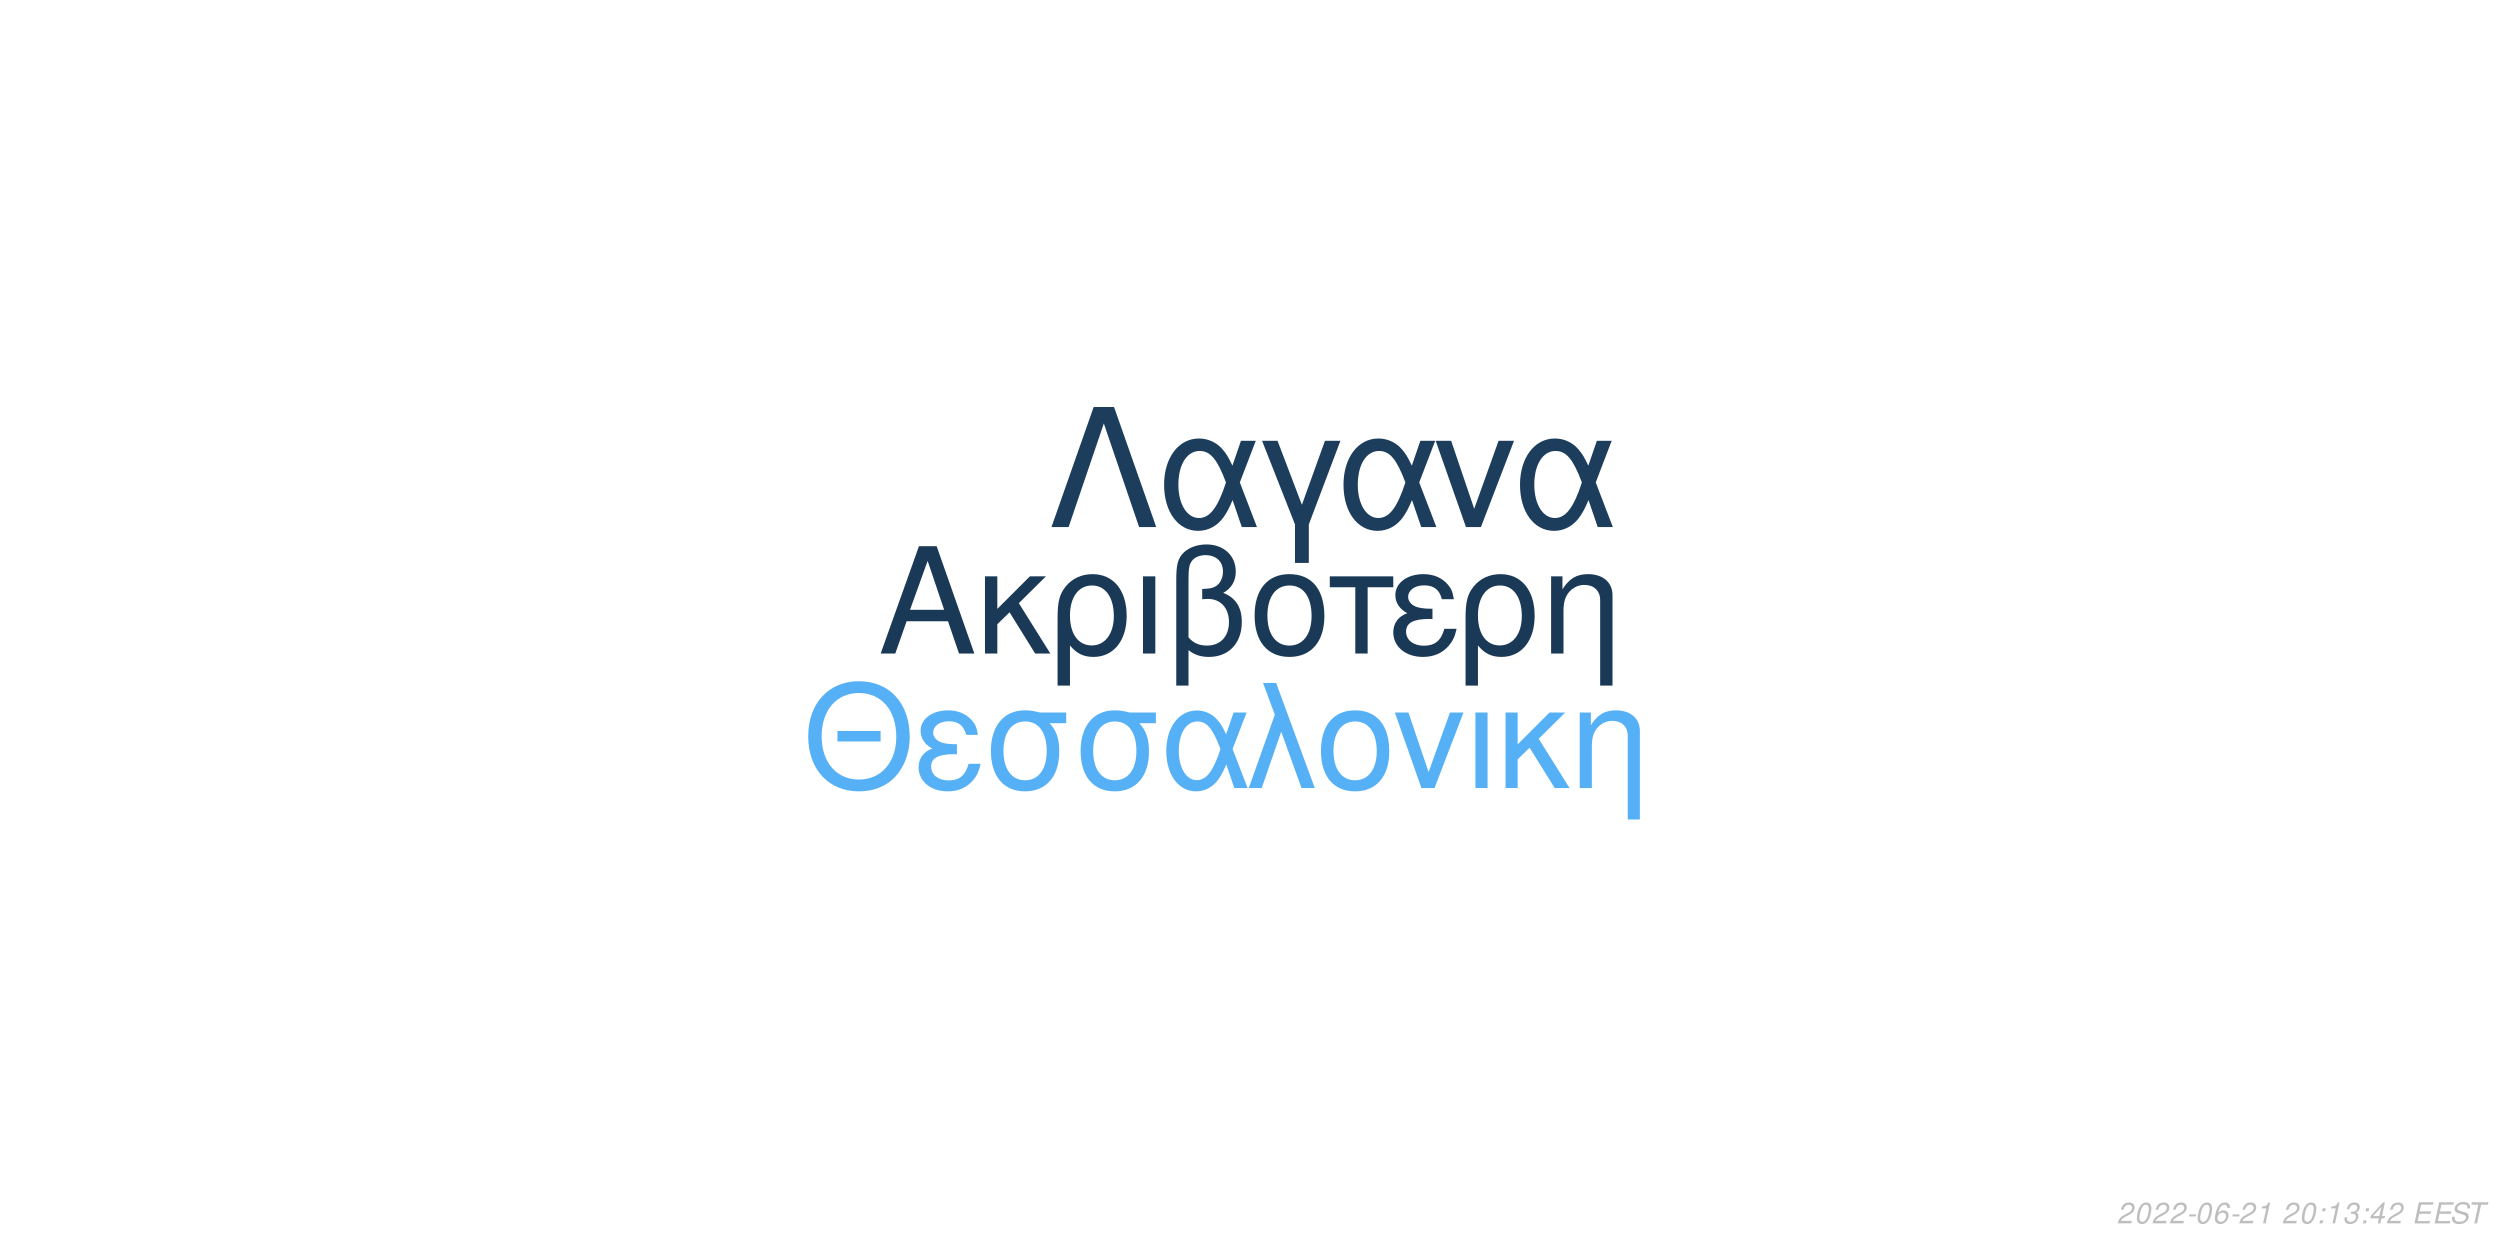
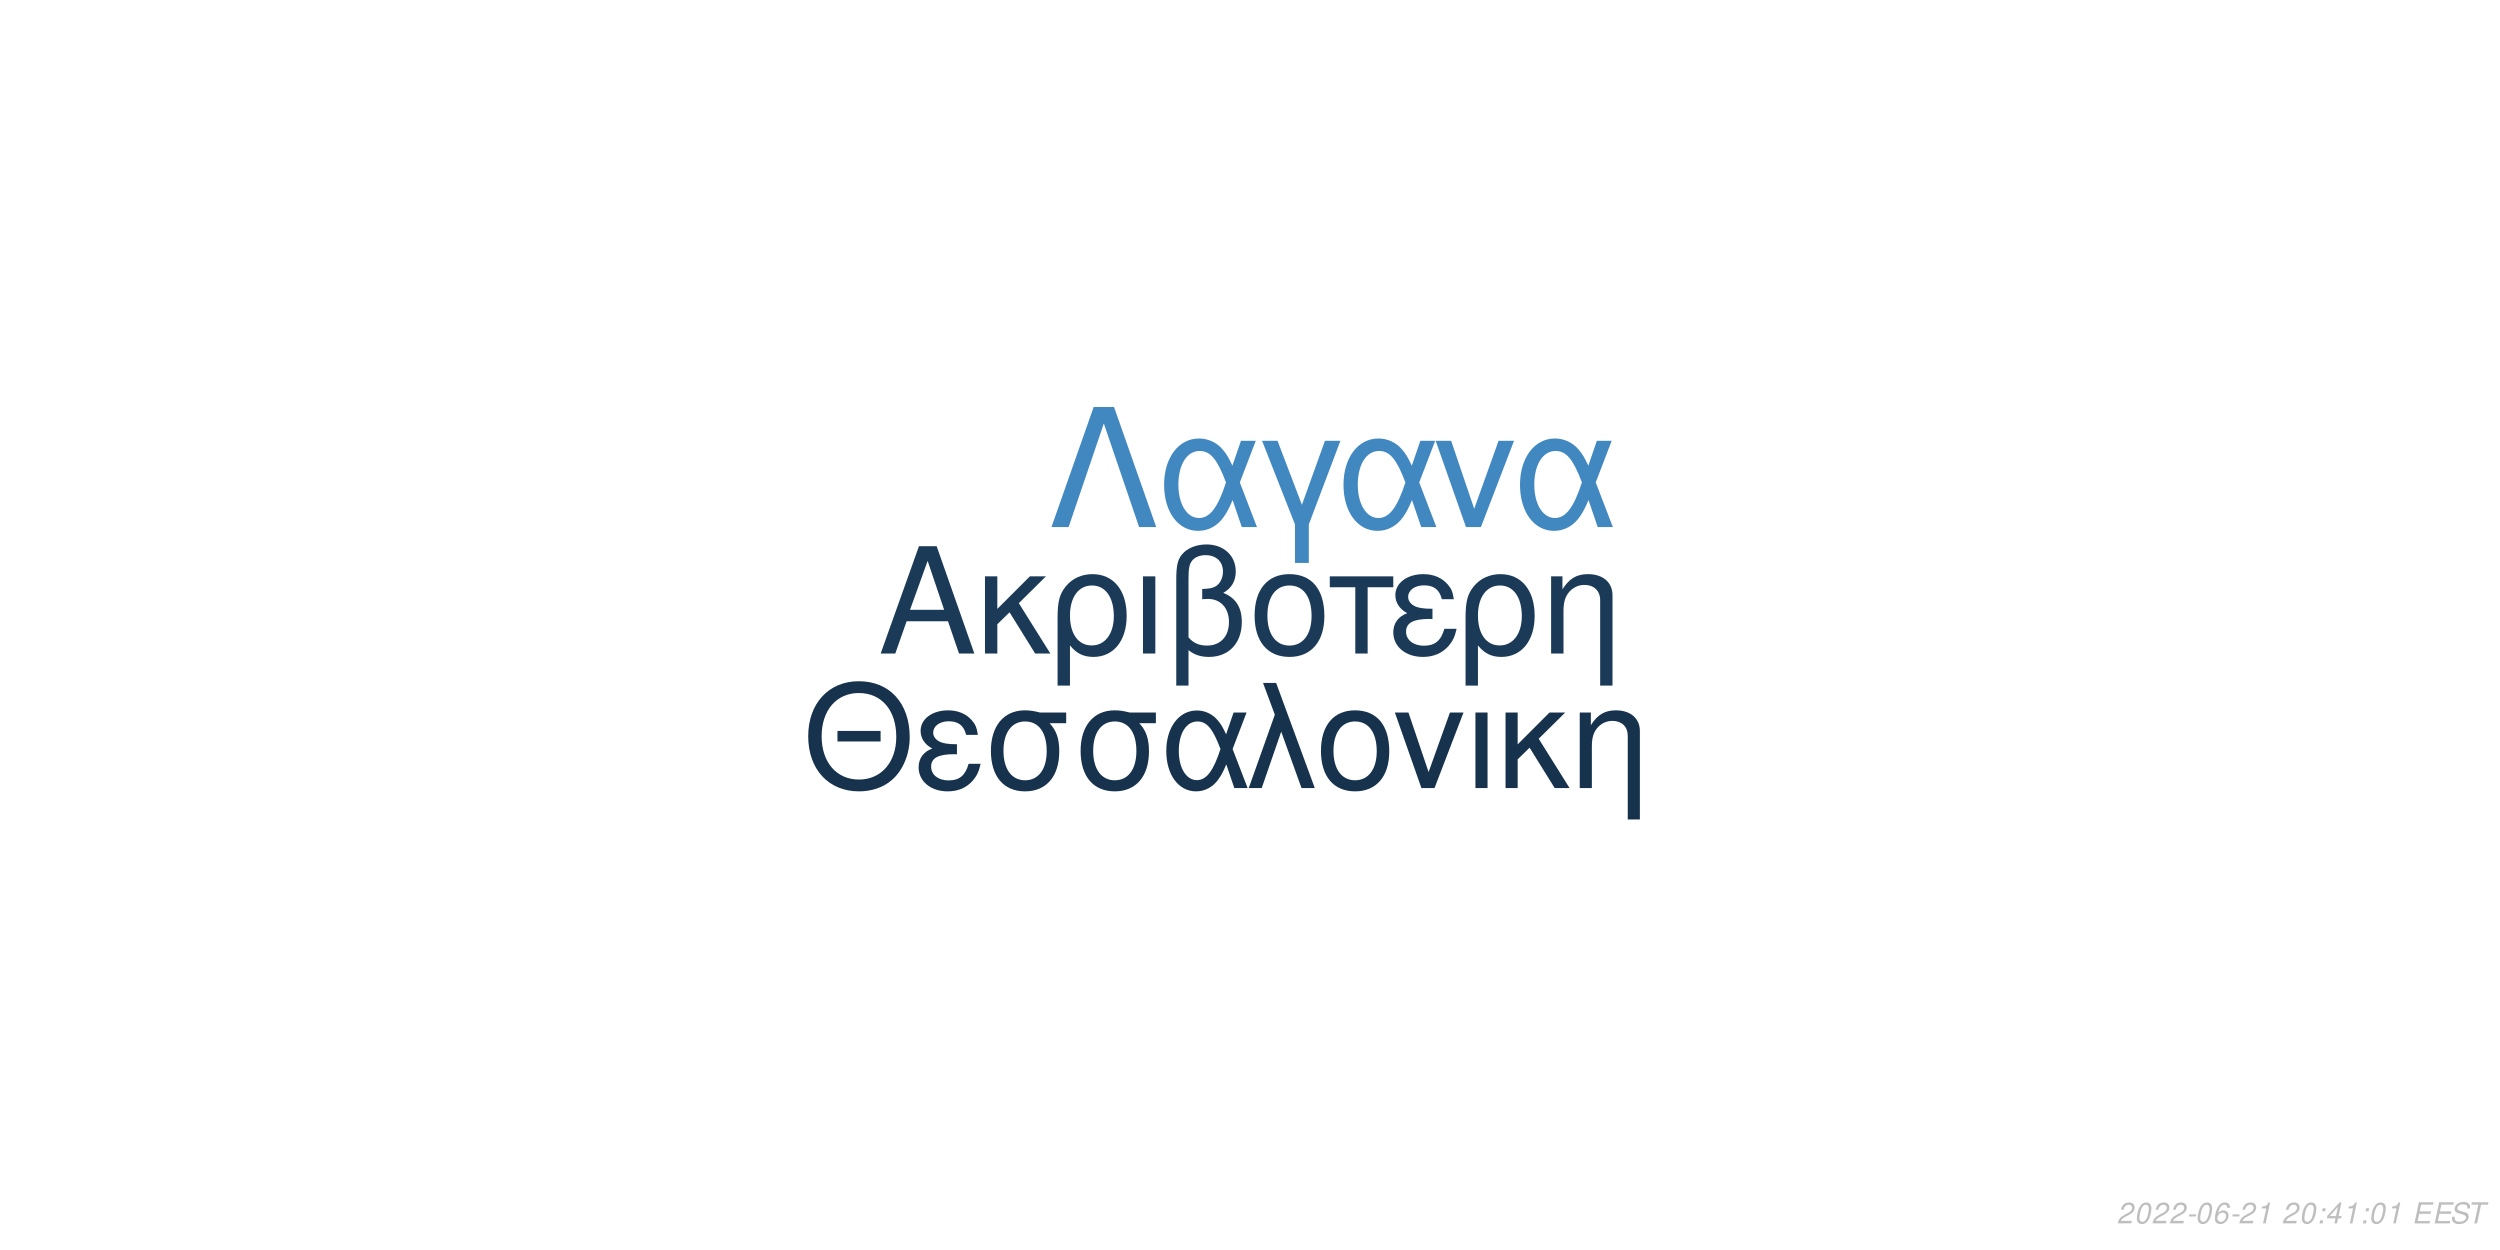
<svg xmlns="http://www.w3.org/2000/svg" xmlns:xlink="http://www.w3.org/1999/xlink" width="864pt" height="432pt" viewBox="0 0 864 432" version="1.1">
  <defs>
    <g>
      <symbol overflow="visible" id="glyph0-0">
        <path style="stroke:none;" d="" />
      </symbol>
      <symbol overflow="visible" id="glyph0-1">
        <path style="stroke:none;" d="M 24.125 -11.141 L 27.938 0 L 33.234 0 L 20.203 -37.094 L 14.094 -37.094 L 0.859 0 L 5.906 0 L 9.828 -11.141 Z M 22.797 -15.109 L 11 -15.109 L 17.094 -32.016 Z M 22.797 -15.109 " />
      </symbol>
      <symbol overflow="visible" id="glyph0-2">
        <path style="stroke:none;" d="M 7.172 -15.422 L 7.172 -26.672 L 2.906 -26.672 L 2.906 0 L 7.172 0 L 7.172 -10.125 L 11.406 -14.25 L 20.25 0 L 25.5 0 L 14.609 -17.406 L 23.969 -26.672 L 18.422 -26.672 Z M 7.172 -15.422 " />
      </symbol>
      <symbol overflow="visible" id="glyph0-3">
        <path style="stroke:none;" d="M 3 11.094 L 7.281 11.094 L 7.281 -2.797 C 9.516 -0.047 11.953 1.172 15.375 1.172 C 22.344 1.172 26.875 -4.422 26.875 -13.031 C 26.875 -21.891 22.297 -27.438 15.062 -27.438 C 11.297 -27.438 7.984 -25.906 5.797 -23.156 C 3.672 -20.516 3 -17.969 3 -12.359 Z M 14.906 -23.516 C 19.547 -23.516 22.438 -19.438 22.438 -12.922 C 22.438 -6.812 19.391 -2.797 14.812 -2.797 C 10.172 -2.797 7.281 -6.766 7.281 -13.125 C 7.281 -19.484 10.234 -23.516 14.906 -23.516 Z M 14.906 -23.516 " />
      </symbol>
      <symbol overflow="visible" id="glyph0-4">
        <path style="stroke:none;" d="M 3.516 0 L 7.781 0 L 7.781 -26.672 L 3.516 -26.672 Z M 3.516 0 " />
      </symbol>
      <symbol overflow="visible" id="glyph0-5">
        <path style="stroke:none;" d="M 4.016 11.094 L 8.25 11.094 L 8.25 -1.172 C 10.172 0.406 12.422 1.172 15.312 1.172 C 22.188 1.172 26.672 -3.609 26.672 -10.891 C 26.672 -15.984 24.578 -19.234 20.25 -20.969 C 23.109 -22.547 24.578 -25.031 24.578 -28.344 C 24.578 -33.844 20.406 -37.703 14.453 -37.703 C 10.938 -37.703 7.734 -36.391 6 -34.25 C 4.484 -32.422 4.016 -30.328 4.016 -25.391 Z M 8.25 -25.656 C 8.25 -29.359 8.5 -30.844 9.469 -32.062 C 10.375 -33.281 12.156 -34 14.094 -34 C 17.812 -34 20.156 -31.812 20.156 -28.297 C 20.156 -25.953 18.984 -23.812 17.297 -23.047 C 16.281 -22.547 15.469 -22.438 12.984 -22.297 L 12.984 -18.781 C 13.734 -18.828 14.344 -18.875 14.969 -18.875 C 19.344 -18.875 22.234 -15.719 22.234 -10.891 C 22.234 -5.906 19.281 -2.75 14.656 -2.75 C 11.953 -2.75 9.922 -3.609 8.25 -5.594 Z M 8.25 -25.656 " />
      </symbol>
      <symbol overflow="visible" id="glyph0-6">
        <path style="stroke:none;" d="M 14.094 -27.438 C 6.562 -27.438 2.094 -22.094 2.094 -13.125 C 2.094 -4.125 6.562 1.172 14.141 1.172 C 21.672 1.172 26.203 -4.172 26.203 -12.922 C 26.203 -22.188 21.828 -27.438 14.094 -27.438 Z M 14.141 -23.516 C 18.938 -23.516 21.781 -19.594 21.781 -12.984 C 21.781 -6.672 18.828 -2.75 14.141 -2.75 C 9.422 -2.75 6.516 -6.672 6.516 -13.125 C 6.516 -19.594 9.422 -23.516 14.141 -23.516 Z M 14.141 -23.516 " />
      </symbol>
      <symbol overflow="visible" id="glyph0-7">
        <path style="stroke:none;" d="M 7.891 0 L 12.156 0 L 12.156 -22.906 L 21.016 -22.906 L 21.016 -26.672 L -0.922 -26.672 L -0.922 -22.906 L 7.891 -22.906 Z M 7.891 0 " />
      </symbol>
      <symbol overflow="visible" id="glyph0-8">
        <path style="stroke:none;" d="M 14.562 -15.469 C 11.344 -15.469 9.562 -15.781 8.297 -16.438 C 6.922 -17.203 6.156 -18.328 6.156 -19.547 C 6.156 -21.891 8.453 -23.562 11.656 -23.562 C 15.062 -23.562 16.953 -22.094 17.812 -18.781 L 21.938 -18.781 C 21.578 -21.266 21.062 -22.5 19.797 -23.922 C 17.812 -26.203 14.906 -27.438 11.453 -27.438 C 5.797 -27.438 1.734 -24.375 1.734 -20.203 C 1.734 -17.609 3.156 -15.375 5.859 -13.938 C 2.797 -12.875 1.016 -10.484 1.016 -7.328 C 1.016 -2.391 5.297 1.172 11.25 1.172 C 14.969 1.172 17.906 -0.109 20.156 -2.641 C 21.578 -4.328 22.297 -5.797 22.906 -8.547 L 18.672 -8.547 C 17.5 -4.422 15.422 -2.703 11.609 -2.703 C 7.938 -2.703 5.438 -4.688 5.438 -7.578 C 5.438 -10.578 7.938 -11.953 13.484 -11.953 C 13.641 -11.953 14.094 -11.953 14.562 -11.906 Z M 14.562 -15.469 " />
      </symbol>
      <symbol overflow="visible" id="glyph0-9">
        <path style="stroke:none;" d="M 3.562 -26.672 L 3.562 0 L 7.844 0 L 7.844 -14.703 C 7.844 -17.906 8.5 -19.891 10.031 -21.531 C 11.406 -22.953 13.188 -23.719 15.062 -23.719 C 18.375 -23.719 20.516 -21.672 20.516 -18.469 L 20.516 11.094 L 24.781 11.094 L 24.781 -20.156 C 24.781 -24.578 21.469 -27.438 16.328 -27.438 C 12.359 -27.438 9.828 -25.906 7.484 -22.188 L 7.484 -26.672 Z M 3.562 -26.672 " />
      </symbol>
      <symbol overflow="visible" id="glyph1-0">
        <path style="stroke:none;" d="" />
      </symbol>
      <symbol overflow="visible" id="glyph1-1">
        <path style="stroke:none;" d="M 26.859 -19.734 L 11.953 -19.734 L 11.953 -16.094 L 26.859 -16.094 Z M 19.328 -36.922 C 8.922 -36.922 1.844 -29.25 1.844 -17.891 C 1.844 -6.484 8.875 1.141 19.391 1.141 C 23.812 1.141 27.703 -0.203 30.641 -2.688 C 34.578 -6.031 36.922 -11.656 36.922 -17.594 C 36.922 -29.297 30 -36.922 19.328 -36.922 Z M 19.328 -32.844 C 27.203 -32.844 32.281 -26.906 32.281 -17.688 C 32.281 -8.922 27.062 -2.938 19.391 -2.938 C 11.609 -2.938 6.484 -8.922 6.484 -17.891 C 6.484 -26.859 11.609 -32.844 19.328 -32.844 Z M 19.328 -32.844 " />
      </symbol>
      <symbol overflow="visible" id="glyph1-2">
        <path style="stroke:none;" d="M 14.25 -15.141 C 11.109 -15.141 9.375 -15.453 8.125 -16.094 C 6.781 -16.844 6.031 -17.938 6.031 -19.141 C 6.031 -21.422 8.266 -23.078 11.406 -23.078 C 14.75 -23.078 16.594 -21.625 17.438 -18.391 L 21.469 -18.391 C 21.125 -20.828 20.625 -22.031 19.391 -23.422 C 17.438 -25.656 14.594 -26.859 11.219 -26.859 C 5.688 -26.859 1.688 -23.875 1.688 -19.781 C 1.688 -17.234 3.094 -15.047 5.734 -13.656 C 2.734 -12.609 1 -10.266 1 -7.172 C 1 -2.344 5.188 1.141 11.016 1.141 C 14.656 1.141 17.547 -0.094 19.734 -2.594 C 21.125 -4.234 21.828 -5.688 22.422 -8.375 L 18.281 -8.375 C 17.141 -4.328 15.094 -2.641 11.359 -2.641 C 7.766 -2.641 5.328 -4.578 5.328 -7.422 C 5.328 -10.359 7.766 -11.703 13.203 -11.703 C 13.359 -11.703 13.797 -11.703 14.25 -11.656 Z M 14.25 -15.141 " />
      </symbol>
      <symbol overflow="visible" id="glyph1-3">
        <path style="stroke:none;" d="M 29 -26.109 L 19.938 -26.109 C 17.594 -26.703 16.438 -26.859 14.703 -26.859 C 7.469 -26.859 2.984 -21.469 2.984 -12.859 C 2.984 -4.031 7.375 1.141 14.797 1.141 C 22.172 1.141 26.609 -4.078 26.609 -12.656 C 26.609 -17.047 25.656 -19.828 23.266 -22.422 L 29 -22.422 Z M 14.797 -23.016 C 19.531 -23.016 22.266 -19.234 22.266 -12.75 C 22.266 -6.531 19.438 -2.688 14.797 -2.688 C 10.172 -2.688 7.328 -6.531 7.328 -12.859 C 7.328 -19.188 10.172 -23.016 14.797 -23.016 Z M 14.797 -23.016 " />
      </symbol>
      <symbol overflow="visible" id="glyph1-4">
        <path style="stroke:none;" d="M 29.344 -26.109 L 24.859 -26.109 L 22.266 -18.578 C 21.125 -21.031 20.484 -22.125 19.328 -23.469 C 17.547 -25.609 14.906 -26.812 12.156 -26.812 C 5.984 -26.812 1.594 -20.984 1.594 -12.812 C 1.594 -4.578 5.828 1.141 11.906 1.141 C 14.953 1.141 17.734 -0.344 19.625 -3.047 C 20.672 -4.531 21.281 -5.688 22.328 -8.172 L 25.109 0 L 29.703 0 L 24.516 -13.5 Z M 20.328 -13.5 C 17.891 -5.922 15.453 -2.734 12.156 -2.734 C 8.516 -2.734 5.922 -6.922 5.922 -12.812 C 5.922 -18.938 8.516 -23.016 12.359 -23.016 C 15.594 -23.016 17.688 -20.531 20.328 -13.5 Z M 20.328 -13.5 " />
      </symbol>
      <symbol overflow="visible" id="glyph1-5">
        <path style="stroke:none;" d="M 1.094 0 L 5.578 0 L 12.312 -19.484 L 19.328 0 L 23.922 0 L 10.562 -36.328 L 6.031 -36.328 L 10.109 -25.359 Z M 1.094 0 " />
      </symbol>
      <symbol overflow="visible" id="glyph1-6">
        <path style="stroke:none;" d="M 13.797 -26.859 C 6.422 -26.859 2.047 -21.625 2.047 -12.859 C 2.047 -4.031 6.422 1.141 13.859 1.141 C 21.234 1.141 25.656 -4.078 25.656 -12.656 C 25.656 -21.719 21.375 -26.859 13.797 -26.859 Z M 13.859 -23.016 C 18.531 -23.016 21.328 -19.188 21.328 -12.703 C 21.328 -6.531 18.438 -2.688 13.859 -2.688 C 9.219 -2.688 6.375 -6.531 6.375 -12.859 C 6.375 -19.188 9.219 -23.016 13.859 -23.016 Z M 13.859 -23.016 " />
      </symbol>
      <symbol overflow="visible" id="glyph1-7">
        <path style="stroke:none;" d="M 14.297 0 L 24.312 -26.109 L 19.625 -26.109 L 12.25 -5.531 L 5.281 -26.109 L 0.594 -26.109 L 9.766 0 Z M 14.297 0 " />
      </symbol>
      <symbol overflow="visible" id="glyph1-8">
        <path style="stroke:none;" d="M 3.438 0 L 7.625 0 L 7.625 -26.109 L 3.438 -26.109 Z M 3.438 0 " />
      </symbol>
      <symbol overflow="visible" id="glyph1-9">
        <path style="stroke:none;" d="M 7.031 -15.094 L 7.031 -26.109 L 2.844 -26.109 L 2.844 0 L 7.031 0 L 7.031 -9.922 L 11.156 -13.953 L 19.828 0 L 24.969 0 L 14.297 -17.047 L 23.469 -26.109 L 18.031 -26.109 Z M 7.031 -15.094 " />
      </symbol>
      <symbol overflow="visible" id="glyph1-10">
        <path style="stroke:none;" d="M 3.484 -26.109 L 3.484 0 L 7.672 0 L 7.672 -14.406 C 7.672 -17.547 8.328 -19.484 9.812 -21.078 C 11.156 -22.469 12.906 -23.219 14.75 -23.219 C 17.984 -23.219 20.078 -21.234 20.078 -18.094 L 20.078 10.859 L 24.266 10.859 L 24.266 -19.734 C 24.266 -24.062 21.031 -26.859 16 -26.859 C 12.109 -26.859 9.609 -25.359 7.328 -21.719 L 7.328 -26.109 Z M 3.484 -26.109 " />
      </symbol>
      <symbol overflow="visible" id="glyph2-0">
        <path style="stroke:none;" d="" />
      </symbol>
      <symbol overflow="visible" id="glyph2-1">
        <path style="stroke:none;" d="M 22.531 -41.484 L 15.484 -41.484 L 0.906 0 L 6.828 0 L 19 -35.797 L 31.188 0 L 37.109 0 Z M 22.531 -41.484 " />
      </symbol>
      <symbol overflow="visible" id="glyph2-2">
        <path style="stroke:none;" d="M 33.516 -29.812 L 28.391 -29.812 L 25.438 -21.219 C 24.125 -24.016 23.391 -25.266 22.078 -26.797 C 20.031 -29.25 17.016 -30.609 13.891 -30.609 C 6.828 -30.609 1.828 -23.953 1.828 -14.625 C 1.828 -5.234 6.656 1.312 13.594 1.312 C 17.078 1.312 20.266 -0.391 22.422 -3.469 C 23.609 -5.172 24.297 -6.484 25.5 -9.328 L 28.688 0 L 33.922 0 L 28 -15.422 Z M 23.219 -15.422 C 20.422 -6.766 17.641 -3.125 13.891 -3.125 C 9.734 -3.125 6.766 -7.906 6.766 -14.625 C 6.766 -21.625 9.734 -26.297 14.109 -26.297 C 17.812 -26.297 20.203 -23.453 23.219 -15.422 Z M 23.219 -15.422 " />
      </symbol>
      <symbol overflow="visible" id="glyph2-3">
        <path style="stroke:none;" d="M 12.062 12.406 L 16.844 12.406 L 16.844 -0.906 L 27.766 -29.812 L 22.422 -29.812 L 14.453 -7.688 L 6.031 -29.812 L 0.688 -29.812 L 12.062 -0.906 Z M 12.062 12.406 " />
      </symbol>
      <symbol overflow="visible" id="glyph2-4">
        <path style="stroke:none;" d="M 16.328 0 L 27.766 -29.812 L 22.422 -29.812 L 14 -6.312 L 6.031 -29.812 L 0.688 -29.812 L 11.156 0 Z M 16.328 0 " />
      </symbol>
      <symbol overflow="visible" id="glyph3-0">
        <path style="stroke:none;" d="" />
      </symbol>
      <symbol overflow="visible" id="glyph3-1">
        <path style="stroke:none;" d="M 5.234 -0.875 L 1.469 -0.875 C 1.641 -1.375 2.203 -1.891 3.109 -2.344 L 4.234 -2.938 C 5.562 -3.625 6.219 -4.469 6.219 -5.484 C 6.219 -5.938 6.062 -6.359 5.797 -6.656 C 5.469 -7.047 4.984 -7.234 4.312 -7.234 C 2.766 -7.234 1.891 -6.453 1.484 -4.734 L 2.375 -4.734 C 2.484 -5.188 2.609 -5.484 2.797 -5.75 C 3.094 -6.203 3.609 -6.453 4.188 -6.453 C 4.891 -6.453 5.344 -6.031 5.344 -5.375 C 5.344 -4.703 4.859 -4.094 4.016 -3.656 L 2.984 -3.125 C 1.234 -2.188 0.797 -1.656 0.344 -0.016 L 5.047 -0.016 Z M 5.234 -0.875 " />
      </symbol>
      <symbol overflow="visible" id="glyph3-2">
        <path style="stroke:none;" d="M 4.203 -7.234 C 3.375 -7.234 2.688 -6.812 2.125 -5.984 C 1.484 -5.047 0.984 -3.188 0.984 -1.734 C 0.984 -1.109 1.172 -0.562 1.484 -0.266 C 1.797 0.047 2.281 0.234 2.766 0.234 C 3.625 0.234 4.281 -0.156 4.859 -1.016 C 5.516 -1.953 6 -3.797 6 -5.266 C 6 -6.5 5.328 -7.234 4.203 -7.234 Z M 4.094 -6.453 C 4.734 -6.453 5.125 -5.984 5.125 -5.156 C 5.125 -4.203 4.781 -2.625 4.406 -1.812 C 3.984 -0.938 3.516 -0.547 2.875 -0.547 C 2.25 -0.547 1.875 -1.031 1.875 -1.828 C 1.875 -2.797 2.203 -4.344 2.594 -5.203 C 2.984 -6.047 3.453 -6.453 4.094 -6.453 Z M 4.094 -6.453 " />
      </symbol>
      <symbol overflow="visible" id="glyph3-3">
        <path style="stroke:none;" d="M 3.516 -3.125 L 1.125 -3.125 L 0.969 -2.406 L 3.359 -2.406 Z M 3.516 -3.125 " />
      </symbol>
      <symbol overflow="visible" id="glyph3-4">
        <path style="stroke:none;" d="M 6.125 -5.344 L 6.141 -5.625 C 6.141 -6.609 5.453 -7.234 4.391 -7.234 C 3.438 -7.234 2.641 -6.719 2.016 -5.703 C 1.422 -4.781 0.938 -2.953 0.938 -1.688 C 0.938 -0.516 1.688 0.234 2.859 0.234 C 3.703 0.234 4.438 -0.156 5 -0.875 C 5.406 -1.422 5.672 -2.156 5.672 -2.766 C 5.672 -3.812 4.969 -4.5 3.906 -4.5 C 3.234 -4.5 2.672 -4.234 2.094 -3.625 C 2.406 -5.375 3.234 -6.453 4.25 -6.453 C 4.703 -6.453 5.062 -6.234 5.172 -5.844 C 5.203 -5.719 5.234 -5.578 5.25 -5.344 Z M 3.656 -3.734 C 4.344 -3.734 4.797 -3.281 4.797 -2.625 C 4.797 -1.469 3.984 -0.547 2.984 -0.547 C 2.297 -0.547 1.812 -1.047 1.812 -1.766 C 1.812 -2.859 2.625 -3.734 3.656 -3.734 Z M 3.656 -3.734 " />
      </symbol>
      <symbol overflow="visible" id="glyph3-5">
        <path style="stroke:none;" d="M 3.703 -5.188 L 2.594 0 L 3.469 0 L 5.016 -7.234 L 4.438 -7.234 C 3.906 -6.156 3.688 -6.016 2.234 -5.812 L 2.109 -5.188 Z M 3.703 -5.188 " />
      </symbol>
      <symbol overflow="visible" id="glyph3-6">
        <path style="stroke:none;" d="" />
      </symbol>
      <symbol overflow="visible" id="glyph3-7">
        <path style="stroke:none;" d="M 2.359 -1.031 L 1.312 -1.031 L 1.094 0 L 2.141 0 Z M 3.266 -5.234 L 2.219 -5.234 L 2 -4.203 L 3.047 -4.203 Z M 3.266 -5.234 " />
      </symbol>
      <symbol overflow="visible" id="glyph3-8">
-         <path style="stroke:none;" d="M 2.922 -3.312 C 3.125 -3.344 3.234 -3.344 3.375 -3.344 C 4.203 -3.344 4.688 -3 4.688 -2.406 C 4.688 -1.312 3.906 -0.547 2.781 -0.547 C 2.047 -0.547 1.594 -0.938 1.594 -1.562 C 1.594 -1.719 1.609 -1.844 1.656 -2.094 L 0.766 -2.094 C 0.734 -1.797 0.719 -1.641 0.719 -1.469 C 0.719 -0.375 1.406 0.234 2.641 0.234 C 3.547 0.234 4.297 -0.078 4.812 -0.656 C 5.266 -1.156 5.562 -1.875 5.562 -2.547 C 5.562 -3.125 5.344 -3.453 4.797 -3.734 C 5.641 -4.234 6.016 -4.844 6.016 -5.734 C 6.016 -6.656 5.312 -7.234 4.203 -7.234 C 3.375 -7.234 2.672 -6.938 2.188 -6.375 C 1.891 -6.031 1.703 -5.641 1.516 -4.906 L 2.391 -4.906 C 2.5 -5.359 2.594 -5.594 2.734 -5.812 C 3.047 -6.234 3.516 -6.453 4.078 -6.453 C 4.734 -6.453 5.141 -6.125 5.141 -5.578 C 5.141 -5.188 5.016 -4.797 4.797 -4.547 C 4.516 -4.234 4 -4.062 3.266 -4.062 L 3.078 -4.062 Z M 2.922 -3.312 " />
+         <path style="stroke:none;" d="M 3.625 -1.75 L 3.266 0 L 4.141 0 L 4.516 -1.75 L 5.562 -1.75 L 5.734 -2.531 L 4.688 -2.531 L 5.688 -7.234 L 5.016 -7.234 L 0.844 -2.672 L 0.641 -1.75 Z M 3.797 -2.531 L 1.594 -2.531 L 4.469 -5.703 Z M 3.797 -2.531 " />
      </symbol>
      <symbol overflow="visible" id="glyph3-9">
-         <path style="stroke:none;" d="M 3.625 -1.75 L 3.266 0 L 4.141 0 L 4.516 -1.75 L 5.562 -1.75 L 5.734 -2.531 L 4.688 -2.531 L 5.688 -7.234 L 5.016 -7.234 L 0.844 -2.672 L 0.641 -1.75 Z M 3.797 -2.531 L 1.594 -2.531 L 4.469 -5.703 Z M 3.797 -2.531 " />
+         <path style="stroke:none;" d="M 2.547 -3.312 L 6.5 -3.312 L 6.688 -4.141 L 2.719 -4.141 L 3.219 -6.469 L 7.344 -6.469 L 7.516 -7.297 L 2.453 -7.297 L 0.906 0 L 6.125 0 L 6.297 -0.812 L 2.016 -0.812 Z M 2.547 -3.312 " />
      </symbol>
      <symbol overflow="visible" id="glyph3-10">
-         <path style="stroke:none;" d="M 2.547 -3.312 L 6.5 -3.312 L 6.688 -4.141 L 2.719 -4.141 L 3.219 -6.469 L 7.344 -6.469 L 7.516 -7.297 L 2.453 -7.297 L 0.906 0 L 6.125 0 L 6.297 -0.812 L 2.016 -0.812 Z M 2.547 -3.312 " />
+         <path style="stroke:none;" d="M 7.062 -5.156 C 7.125 -5.438 7.141 -5.562 7.141 -5.703 C 7.141 -6.156 6.938 -6.594 6.594 -6.891 C 6.188 -7.25 5.656 -7.406 4.875 -7.406 C 3.844 -7.406 3.047 -7.125 2.5 -6.562 C 2.094 -6.141 1.781 -5.438 1.781 -4.922 C 1.781 -4.297 2.219 -3.766 2.891 -3.562 L 4.594 -3.094 C 5.406 -2.859 5.734 -2.578 5.734 -2.094 C 5.734 -1.781 5.547 -1.406 5.266 -1.141 C 4.844 -0.766 4.266 -0.578 3.453 -0.578 C 2.328 -0.578 1.812 -0.984 1.812 -1.906 C 1.812 -2.047 1.812 -2.125 1.844 -2.312 L 0.984 -2.312 C 0.906 -2.062 0.891 -1.906 0.891 -1.688 C 0.891 -0.484 1.797 0.234 3.297 0.234 C 4.359 0.234 5.234 -0.062 5.812 -0.609 C 6.344 -1.078 6.688 -1.797 6.688 -2.375 C 6.688 -2.641 6.609 -2.906 6.453 -3.156 C 6.234 -3.5 5.938 -3.703 5.469 -3.828 L 3.75 -4.312 C 2.984 -4.547 2.734 -4.734 2.734 -5.188 C 2.734 -5.547 2.875 -5.844 3.188 -6.109 C 3.547 -6.438 4.031 -6.594 4.703 -6.594 C 5.266 -6.594 5.688 -6.484 5.906 -6.297 C 6.094 -6.125 6.219 -5.797 6.219 -5.516 C 6.219 -5.422 6.203 -5.344 6.188 -5.156 Z M 7.062 -5.156 " />
      </symbol>
      <symbol overflow="visible" id="glyph3-11">
-         <path style="stroke:none;" d="M 7.062 -5.156 C 7.125 -5.438 7.141 -5.562 7.141 -5.703 C 7.141 -6.156 6.938 -6.594 6.594 -6.891 C 6.188 -7.25 5.656 -7.406 4.875 -7.406 C 3.844 -7.406 3.047 -7.125 2.5 -6.562 C 2.094 -6.141 1.781 -5.438 1.781 -4.922 C 1.781 -4.297 2.219 -3.766 2.891 -3.562 L 4.594 -3.094 C 5.406 -2.859 5.734 -2.578 5.734 -2.094 C 5.734 -1.781 5.547 -1.406 5.266 -1.141 C 4.844 -0.766 4.266 -0.578 3.453 -0.578 C 2.328 -0.578 1.812 -0.984 1.812 -1.906 C 1.812 -2.047 1.812 -2.125 1.844 -2.312 L 0.984 -2.312 C 0.906 -2.062 0.891 -1.906 0.891 -1.688 C 0.891 -0.484 1.797 0.234 3.297 0.234 C 4.359 0.234 5.234 -0.062 5.812 -0.609 C 6.344 -1.078 6.688 -1.797 6.688 -2.375 C 6.688 -2.641 6.609 -2.906 6.453 -3.156 C 6.234 -3.5 5.938 -3.703 5.469 -3.828 L 3.75 -4.312 C 2.984 -4.547 2.734 -4.734 2.734 -5.188 C 2.734 -5.547 2.875 -5.844 3.188 -6.109 C 3.547 -6.438 4.031 -6.594 4.703 -6.594 C 5.266 -6.594 5.688 -6.484 5.906 -6.297 C 6.094 -6.125 6.219 -5.797 6.219 -5.516 C 6.219 -5.422 6.203 -5.344 6.188 -5.156 Z M 7.062 -5.156 " />
-       </symbol>
-       <symbol overflow="visible" id="glyph3-12">
        <path style="stroke:none;" d="M 4.938 -6.469 L 7.312 -6.469 L 7.484 -7.297 L 1.75 -7.297 L 1.578 -6.469 L 3.984 -6.469 L 2.609 0 L 3.547 0 Z M 4.938 -6.469 " />
      </symbol>
    </g>
  </defs>
  <g id="surface1">
    <rect x="0" y="0" width="864" height="432" style="fill:rgb(100%,100%,100%);fill-opacity:1;stroke:none;" />
-     <g style="fill:rgb(10.196%,22.353%,33.725%);fill-opacity:1;">
+     <g style="fill:rgb(10.588%,22.745%,34.118%);fill-opacity:1;">
      <use xlink:href="#glyph0-1" x="303.5" y="225.861" />
      <use xlink:href="#glyph0-2" x="337.5" y="225.861" />
      <use xlink:href="#glyph0-3" x="362.5" y="225.861" />
      <use xlink:href="#glyph0-4" x="391.5" y="225.861" />
      <use xlink:href="#glyph0-5" x="402.5" y="225.861" />
      <use xlink:href="#glyph0-6" x="431.5" y="225.861" />
      <use xlink:href="#glyph0-7" x="460.5" y="225.861" />
      <use xlink:href="#glyph0-8" x="480.5" y="225.861" />
      <use xlink:href="#glyph0-3" x="503.5" y="225.861" />
      <use xlink:href="#glyph0-9" x="532.5" y="225.861" />
    </g>
-     <g style="fill:rgb(33.725%,69.02%,96.471%);fill-opacity:1;">
+     <g style="fill:rgb(8.627%,19.608%,29.804%);fill-opacity:1;">
      <use xlink:href="#glyph1-1" x="277.473" y="272.354" />
      <use xlink:href="#glyph1-2" x="316.473" y="272.354" />
      <use xlink:href="#glyph1-3" x="339.473" y="272.354" />
      <use xlink:href="#glyph1-3" x="370.473" y="272.354" />
      <use xlink:href="#glyph1-4" x="401.473" y="272.354" />
      <use xlink:href="#glyph1-5" x="430.473" y="272.354" />
      <use xlink:href="#glyph1-6" x="454.473" y="272.354" />
      <use xlink:href="#glyph1-7" x="481.473" y="272.354" />
      <use xlink:href="#glyph1-8" x="506.473" y="272.354" />
      <use xlink:href="#glyph1-9" x="517.473" y="272.354" />
      <use xlink:href="#glyph1-10" x="542.473" y="272.354" />
    </g>
-     <g style="fill:rgb(10.98%,23.922%,36.078%);fill-opacity:1;">
+     <g style="fill:rgb(25.49%,53.333%,75.294%);fill-opacity:1;">
      <use xlink:href="#glyph2-1" x="362.484" y="182.152" />
      <use xlink:href="#glyph2-2" x="400.484" y="182.152" />
      <use xlink:href="#glyph2-3" x="435.484" y="182.152" />
      <use xlink:href="#glyph2-2" x="462.484" y="182.152" />
      <use xlink:href="#glyph2-4" x="495.484" y="182.152" />
      <use xlink:href="#glyph2-2" x="523.484" y="182.152" />
    </g>
    <g style="fill:rgb(74.51%,74.51%,74.51%);fill-opacity:1;">
      <use xlink:href="#glyph3-1" x="731.52" y="422.81" />
      <use xlink:href="#glyph3-2" x="737.52" y="422.81" />
      <use xlink:href="#glyph3-1" x="743.52" y="422.81" />
      <use xlink:href="#glyph3-1" x="749.52" y="422.81" />
      <use xlink:href="#glyph3-3" x="755.52" y="422.81" />
      <use xlink:href="#glyph3-2" x="758.52" y="422.81" />
      <use xlink:href="#glyph3-4" x="764.52" y="422.81" />
      <use xlink:href="#glyph3-3" x="770.52" y="422.81" />
      <use xlink:href="#glyph3-1" x="773.52" y="422.81" />
      <use xlink:href="#glyph3-5" x="779.52" y="422.81" />
      <use xlink:href="#glyph3-6" x="785.52" y="422.81" />
      <use xlink:href="#glyph3-1" x="788.52" y="422.81" />
      <use xlink:href="#glyph3-2" x="794.52" y="422.81" />
      <use xlink:href="#glyph3-7" x="800.52" y="422.81" />
-       <use xlink:href="#glyph3-5" x="803.52" y="422.81" />
-       <use xlink:href="#glyph3-8" x="809.52" y="422.81" />
+       <use xlink:href="#glyph3-8" x="803.52" y="422.81" />
+       <use xlink:href="#glyph3-5" x="809.52" y="422.81" />
      <use xlink:href="#glyph3-7" x="815.52" y="422.81" />
-       <use xlink:href="#glyph3-9" x="818.52" y="422.81" />
-       <use xlink:href="#glyph3-1" x="824.52" y="422.81" />
+       <use xlink:href="#glyph3-2" x="818.52" y="422.81" />
+       <use xlink:href="#glyph3-5" x="824.52" y="422.81" />
      <use xlink:href="#glyph3-6" x="830.52" y="422.81" />
-       <use xlink:href="#glyph3-10" x="833.52" y="422.81" />
-       <use xlink:href="#glyph3-10" x="840.52" y="422.81" />
-       <use xlink:href="#glyph3-11" x="846.52" y="422.81" />
-       <use xlink:href="#glyph3-12" x="852.52" y="422.81" />
+       <use xlink:href="#glyph3-9" x="833.52" y="422.81" />
+       <use xlink:href="#glyph3-9" x="840.52" y="422.81" />
+       <use xlink:href="#glyph3-10" x="846.52" y="422.81" />
+       <use xlink:href="#glyph3-11" x="852.52" y="422.81" />
    </g>
  </g>
</svg>
